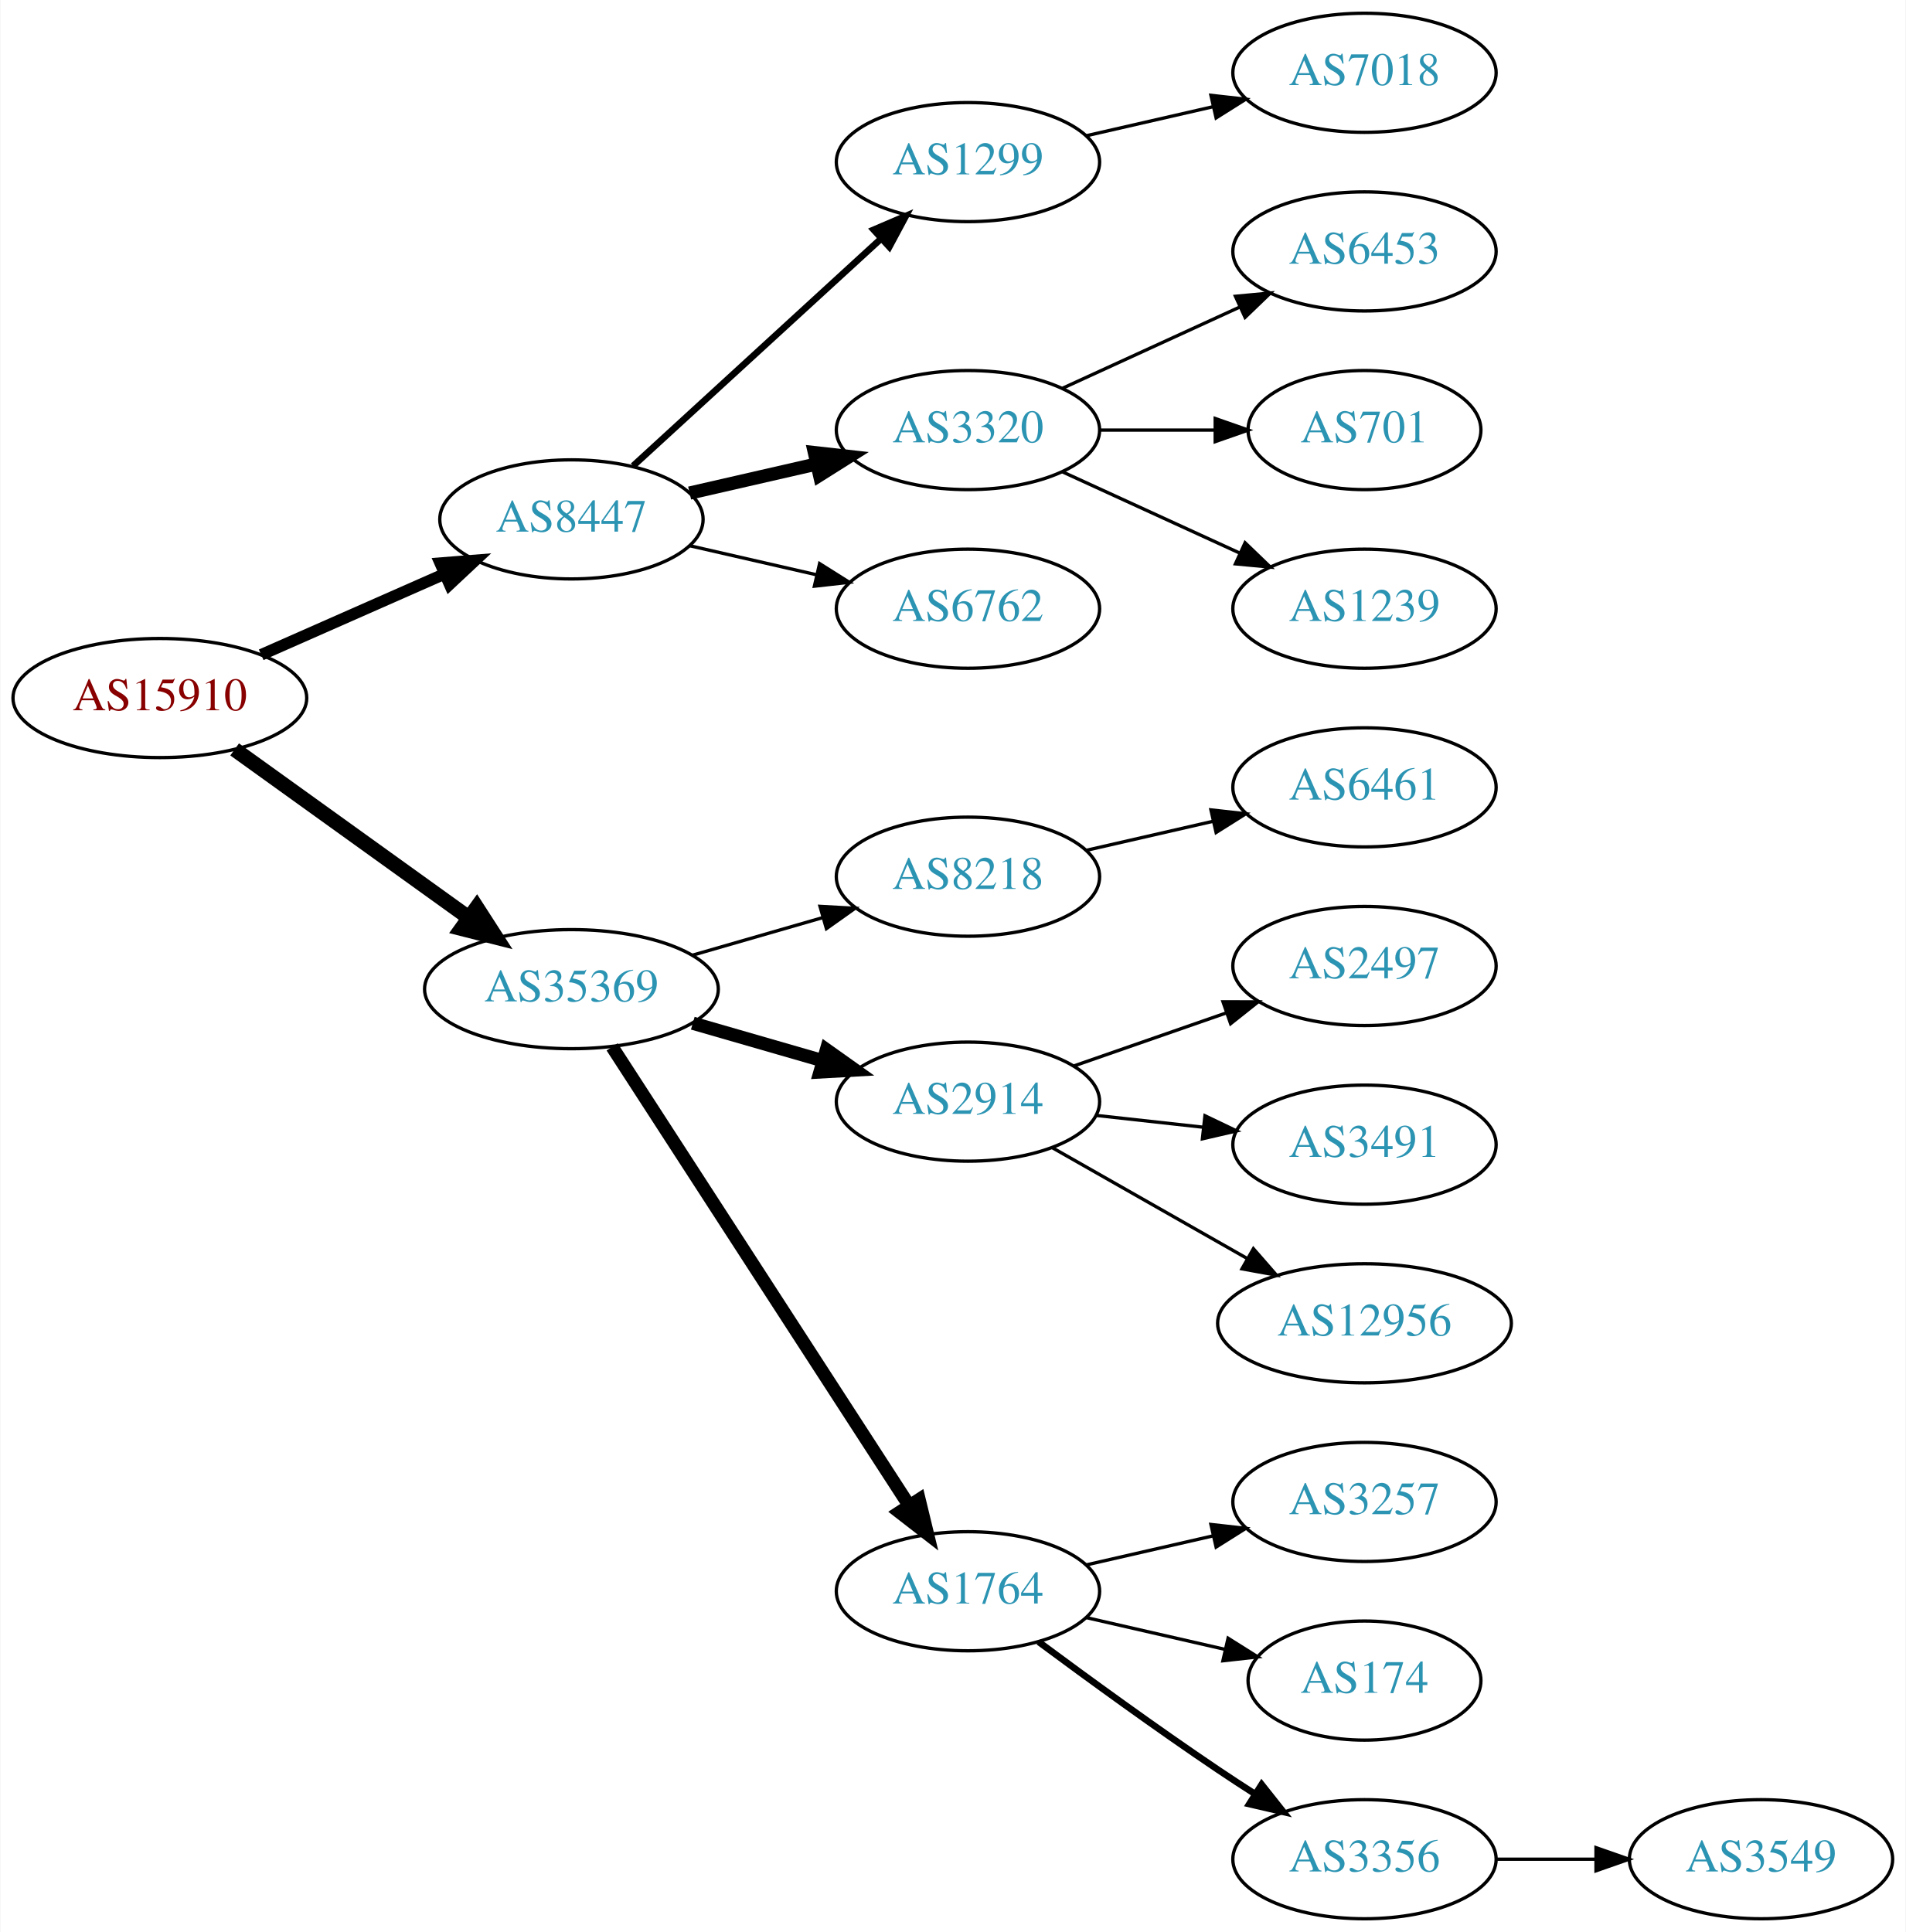
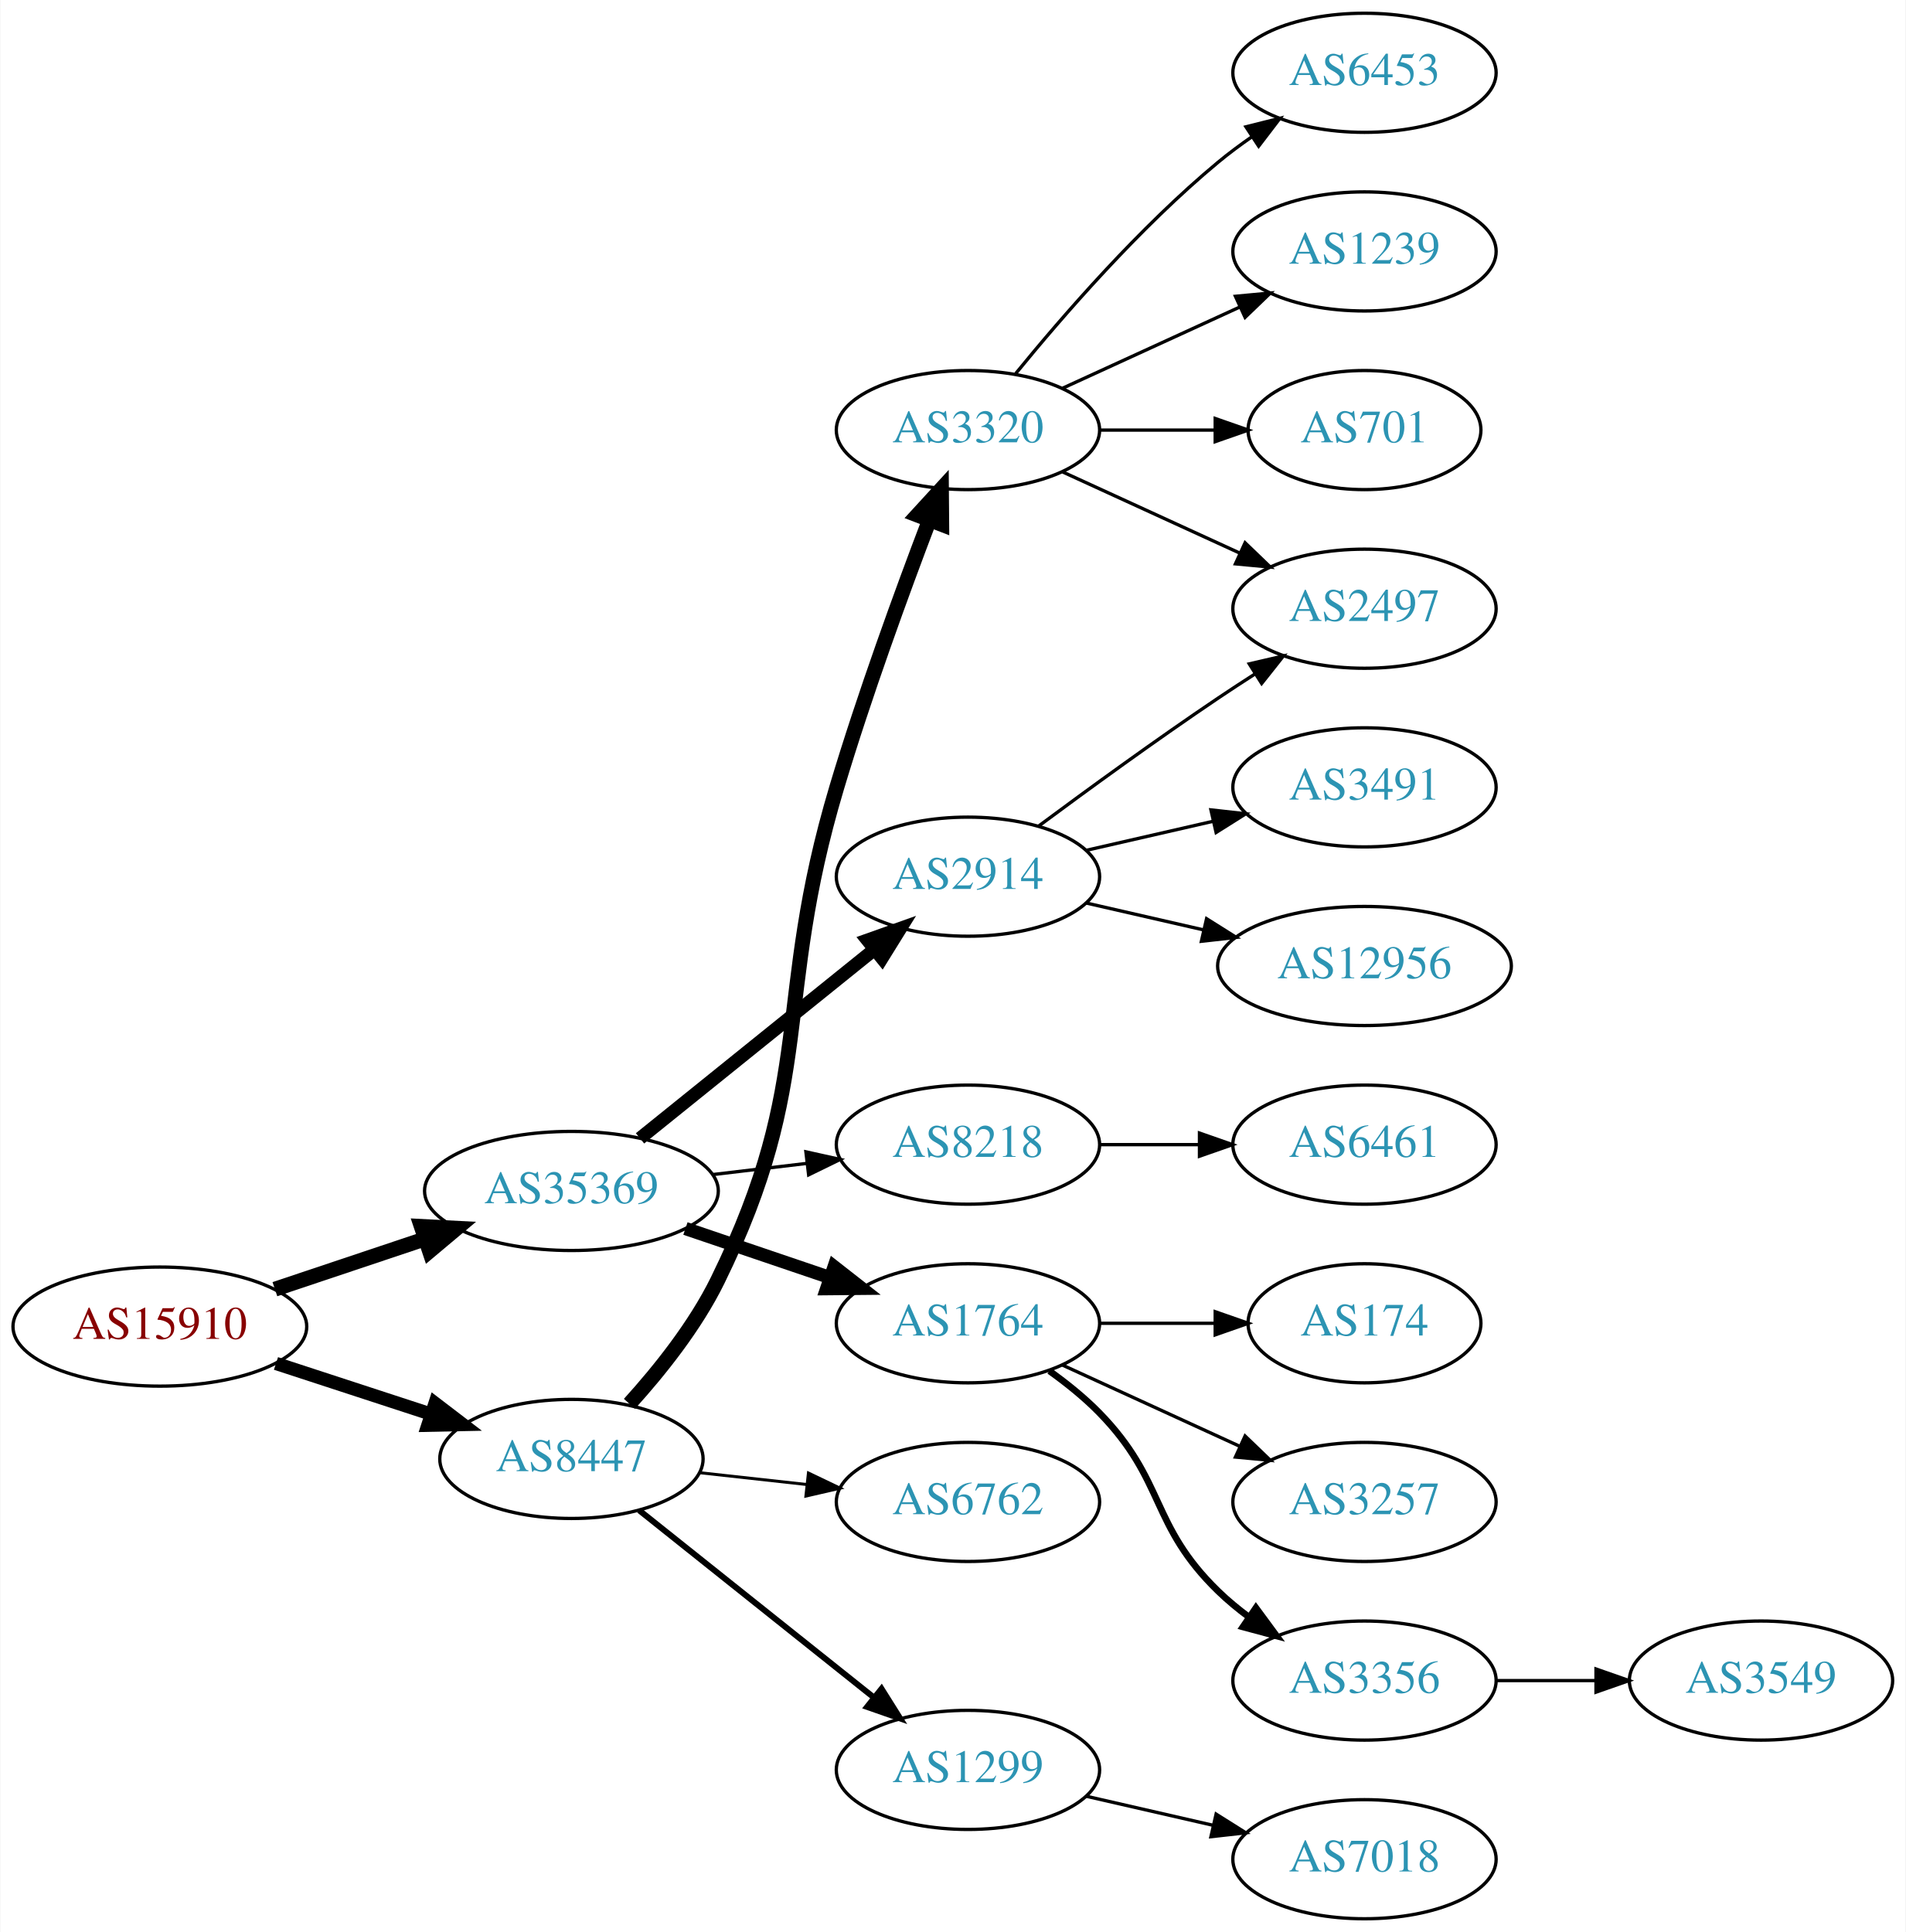
<svg xmlns="http://www.w3.org/2000/svg" xmlns:xlink="http://www.w3.org/1999/xlink" width="576pt" height="584pt" viewBox="0.00 0.00 575.76 584.00">
  <g id="graph0" class="graph" transform="scale(1 1) rotate(0) translate(4 580)">
    <polygon fill="white" stroke="none" points="-4,4 -4,-580 571.762,-580 571.762,4 -4,4" />
    <g id="node1" class="node">
      <g id="a_node1">
        <a xlink:href="/asn/15910" xlink:title="AS15910 ~ Fabasoft AG [AT]">
-           <ellipse fill="#ffffff" stroke="black" cx="44.196" cy="-369" rx="44.393" ry="18" />
-           <text text-anchor="middle" x="44.196" y="-365.3" font-family="Times,serif" font-size="14.00" fill="#880000">AS15910</text>
+           <ellipse fill="#ffffff" stroke="black" cx="44.196" cy="-179" rx="44.393" ry="18" />
+           <text text-anchor="middle" x="44.196" y="-175.3" font-family="Times,serif" font-size="14.00" fill="#880000">AS15910</text>
        </a>
      </g>
    </g>
    <g id="node2" class="node">
      <g id="a_node2">
        <a xlink:href="/asn/8447" xlink:title="AS8447 ~ A1 Telekom Austria AG [AT]">
-           <ellipse fill="#ffffff" stroke="black" cx="168.588" cy="-423" rx="39.794" ry="18" />
-           <text text-anchor="middle" x="168.588" y="-419.3" font-family="Times,serif" font-size="14.00" fill="#2c94b3">AS8447</text>
+           <ellipse fill="#ffffff" stroke="black" cx="168.588" cy="-139" rx="39.794" ry="18" />
+           <text text-anchor="middle" x="168.588" y="-135.3" font-family="Times,serif" font-size="14.00" fill="#2c94b3">AS8447</text>
        </a>
      </g>
    </g>
    <g id="edge1" class="edge">
-       <path fill="none" stroke="black" stroke-width="3.5" d="M74.824,-382.072C91.418,-389.393 112.278,-398.597 130.011,-406.421" />
-       <polygon fill="black" stroke="black" stroke-width="3.5" points="128.933,-409.77 139.495,-410.605 131.758,-403.366 128.933,-409.77" />
+       <path fill="none" stroke="black" stroke-width="4" d="M79.289,-167.858C93.795,-163.117 110.846,-157.544 126.077,-152.567" />
+       <polygon fill="black" stroke="black" stroke-width="4" points="127.36,-155.83 135.778,-149.396 125.186,-149.176 127.36,-155.83" />
    </g>
    <g id="node3" class="node">
      <g id="a_node3">
        <a xlink:href="/asn/35369" xlink:title="AS35369 ~ LINZAG-TELEKOM-AS [AT]">
-           <ellipse fill="#ffffff" stroke="black" cx="168.588" cy="-281" rx="44.393" ry="18" />
-           <text text-anchor="middle" x="168.588" y="-277.3" font-family="Times,serif" font-size="14.00" fill="#2c94b3">AS35369</text>
+           <ellipse fill="#ffffff" stroke="black" cx="168.588" cy="-220" rx="44.393" ry="18" />
+           <text text-anchor="middle" x="168.588" y="-216.3" font-family="Times,serif" font-size="14.00" fill="#2c94b3">AS35369</text>
        </a>
      </g>
    </g>
    <g id="edge2" class="edge">
-       <path fill="none" stroke="black" stroke-width="4.5" d="M66.796,-353.47C86.425,-339.357 115.579,-318.395 137.49,-302.641" />
-       <polygon fill="black" stroke="black" stroke-width="4.5" points="139.972,-305.705 145.793,-296.671 135.375,-299.312 139.972,-305.705" />
+       <path fill="none" stroke="black" stroke-width="4.5" d="M78.964,-190.312C93.01,-195.017 109.488,-200.537 124.399,-205.532" />
+       <polygon fill="black" stroke="black" stroke-width="4.5" points="123.197,-209.282 133.93,-208.725 125.699,-201.815 123.197,-209.282" />
    </g>
    <g id="node4" class="node">
      <g id="a_node4">
-         <a xlink:href="/asn/1299" xlink:title="AS1299 ~ Telia Carrier [EU]">
-           <ellipse fill="#ffffff" stroke="black" cx="288.431" cy="-531" rx="39.794" ry="18" />
-           <text text-anchor="middle" x="288.431" y="-527.3" font-family="Times,serif" font-size="14.00" fill="#2c94b3">AS1299</text>
-         </a>
-       </g>
-     </g>
-     <g id="edge3" class="edge">
-       <path fill="none" stroke="black" stroke-width="2" d="M187.23,-439.169C207.103,-457.382 239.566,-487.133 262.135,-507.817" />
-       <polygon fill="black" stroke="black" stroke-width="2" points="259.931,-510.545 269.668,-514.721 264.66,-505.384 259.931,-510.545" />
-     </g>
-     <g id="node5" class="node">
-       <g id="a_node5">
        <a xlink:href="/asn/3320" xlink:title="AS3320 ~ DTAG [DE]">
          <ellipse fill="#ffffff" stroke="black" cx="288.431" cy="-450" rx="39.794" ry="18" />
          <text text-anchor="middle" x="288.431" y="-446.3" font-family="Times,serif" font-size="14.00" fill="#2c94b3">AS3320</text>
        </a>
      </g>
    </g>
+     <g id="edge3" class="edge">
+       <path fill="none" stroke="black" stroke-width="4.5" d="M186.112,-155.652C195.22,-165.702 206.019,-179.202 212.784,-193 242.778,-254.17 229.28,-276.724 248.784,-342 257.102,-369.838 268.491,-401.023 276.749,-422.699" />
+       <polygon fill="black" stroke="black" stroke-width="4.5" points="273.15,-424.309 280.413,-432.231 280.501,-421.484 273.15,-424.309" />
+     </g>
+     <g id="node5" class="node">
+       <g id="a_node5">
+         <a xlink:href="/asn/6762" xlink:title="AS6762 ~ TELECOM ITALIA SPARKLE S.p.A. [IT]">
+           <ellipse fill="#ffffff" stroke="black" cx="288.431" cy="-126" rx="39.794" ry="18" />
+           <text text-anchor="middle" x="288.431" y="-122.3" font-family="Times,serif" font-size="14.00" fill="#2c94b3">AS6762</text>
+         </a>
+       </g>
+     </g>
    <g id="edge4" class="edge">
-       <path fill="none" stroke="black" stroke-width="4" d="M204.308,-430.955C216.307,-433.704 229.928,-436.825 242.621,-439.733" />
-       <polygon fill="black" stroke="black" stroke-width="4" points="242.023,-443.187 252.552,-442.009 243.587,-436.364 242.023,-443.187" />
+       <path fill="none" stroke="black" stroke-width="0.9" d="M207.198,-134.851C217.509,-133.713 228.827,-132.465 239.627,-131.274" />
+       <polygon fill="black" stroke="black" stroke-width="0.9" points="240.218,-134.73 249.774,-130.154 239.45,-127.772 240.218,-134.73" />
    </g>
    <g id="node6" class="node">
      <g id="a_node6">
-         <a xlink:href="/asn/6762" xlink:title="AS6762 ~ TELECOM ITALIA SPARKLE S.p.A. [IT]">
-           <ellipse fill="#ffffff" stroke="black" cx="288.431" cy="-396" rx="39.794" ry="18" />
-           <text text-anchor="middle" x="288.431" y="-392.3" font-family="Times,serif" font-size="14.00" fill="#2c94b3">AS6762</text>
+         <a xlink:href="/asn/1299" xlink:title="AS1299 ~ Telia Carrier [EU]">
+           <ellipse fill="#ffffff" stroke="black" cx="288.431" cy="-45" rx="39.794" ry="18" />
+           <text text-anchor="middle" x="288.431" y="-41.3" font-family="Times,serif" font-size="14.00" fill="#2c94b3">AS1299</text>
        </a>
      </g>
    </g>
    <g id="edge5" class="edge">
-       <path fill="none" stroke="black" d="M204.308,-415.045C216.307,-412.296 229.928,-409.175 242.621,-406.267" />
-       <polygon fill="black" stroke="black" points="243.587,-409.636 252.552,-403.991 242.023,-402.813 243.587,-409.636" />
-     </g>
-     <g id="node11" class="node">
-       <g id="a_node11">
-         <a xlink:href="/asn/8218" xlink:title="AS8218 ~ legacy Neotelecoms [FR]">
-           <ellipse fill="#ffffff" stroke="black" cx="288.431" cy="-315" rx="39.794" ry="18" />
-           <text text-anchor="middle" x="288.431" y="-311.3" font-family="Times,serif" font-size="14.00" fill="#2c94b3">AS8218</text>
-         </a>
-       </g>
-     </g>
-     <g id="edge10" class="edge">
-       <path fill="none" stroke="black" d="M205.265,-291.293C217.681,-294.876 231.736,-298.931 244.667,-302.662" />
-       <polygon fill="black" stroke="black" points="243.712,-306.029 254.29,-305.438 245.652,-299.303 243.712,-306.029" />
+       <path fill="none" stroke="black" stroke-width="1.8" d="M189.048,-123.478C208.408,-108.034 238.29,-84.198 260.043,-66.847" />
+       <polygon fill="black" stroke="black" stroke-width="1.8" points="262.308,-69.517 267.943,-60.545 257.942,-64.045 262.308,-69.517" />
    </g>
    <g id="node12" class="node">
      <g id="a_node12">
-         <a xlink:href="/asn/2914" xlink:title="AS2914 ~ NTT America, Inc. [US]">
-           <ellipse fill="#ffffff" stroke="black" cx="288.431" cy="-247" rx="39.794" ry="18" />
-           <text text-anchor="middle" x="288.431" y="-243.3" font-family="Times,serif" font-size="14.00" fill="#2c94b3">AS2914</text>
+         <a xlink:href="/asn/8218" xlink:title="AS8218 ~ legacy Neotelecoms [FR]">
+           <ellipse fill="#ffffff" stroke="black" cx="288.431" cy="-234" rx="39.794" ry="18" />
+           <text text-anchor="middle" x="288.431" y="-230.3" font-family="Times,serif" font-size="14.00" fill="#2c94b3">AS8218</text>
        </a>
      </g>
    </g>
    <g id="edge11" class="edge">
-       <path fill="none" stroke="black" stroke-width="4" d="M205.265,-270.707C217.681,-267.124 231.736,-263.069 244.667,-259.338" />
-       <polygon fill="black" stroke="black" stroke-width="4" points="245.652,-262.697 254.29,-256.562 243.712,-255.971 245.652,-262.697" />
+       <path fill="none" stroke="black" d="M211.135,-224.936C220.381,-226.034 230.254,-227.207 239.725,-228.332" />
+       <polygon fill="black" stroke="black" points="239.453,-231.825 249.797,-229.529 240.279,-224.874 239.453,-231.825" />
    </g>
    <g id="node13" class="node">
      <g id="a_node13">
        <a xlink:href="/asn/1764" xlink:title="AS1764 ~ NEXTLAYER-AS [AT]">
-           <ellipse fill="#ffffff" stroke="black" cx="288.431" cy="-99" rx="39.794" ry="18" />
-           <text text-anchor="middle" x="288.431" y="-95.3" font-family="Times,serif" font-size="14.00" fill="#2c94b3">AS1764</text>
+           <ellipse fill="#ffffff" stroke="black" cx="288.431" cy="-180" rx="39.794" ry="18" />
+           <text text-anchor="middle" x="288.431" y="-176.3" font-family="Times,serif" font-size="14.00" fill="#2c94b3">AS1764</text>
        </a>
      </g>
    </g>
    <g id="edge12" class="edge">
-       <path fill="none" stroke="black" stroke-width="4" d="M180.887,-263.549C201.74,-231.343 246.362,-162.428 270.721,-124.808" />
-       <polygon fill="black" stroke="black" stroke-width="4" points="273.669,-126.694 276.166,-116.398 267.793,-122.89 273.669,-126.694" />
-     </g>
-     <g id="node10" class="node">
-       <g id="a_node10">
-         <a xlink:href="/asn/7018" xlink:title="AS7018 ~ AT&amp;T Services, Inc. [US]">
-           <ellipse fill="#ffffff" stroke="black" cx="408.273" cy="-558" rx="39.794" ry="18" />
-           <text text-anchor="middle" x="408.273" y="-554.3" font-family="Times,serif" font-size="14.00" fill="#2c94b3">AS7018</text>
-         </a>
-       </g>
-     </g>
-     <g id="edge9" class="edge">
-       <path fill="none" stroke="black" d="M324.15,-538.955C336.15,-541.704 349.771,-544.825 362.463,-547.733" />
-       <polygon fill="black" stroke="black" points="361.866,-551.187 372.395,-550.009 363.429,-544.364 361.866,-551.187" />
+       <path fill="none" stroke="black" stroke-width="4" d="M203.042,-208.645C216.643,-204.028 232.485,-198.651 246.746,-193.81" />
+       <polygon fill="black" stroke="black" stroke-width="4" points="247.975,-197.089 256.32,-190.56 245.725,-190.46 247.975,-197.089" />
+     </g>
+     <g id="node14" class="node">
+       <g id="a_node14">
+         <a xlink:href="/asn/2914" xlink:title="AS2914 ~ NTT America, Inc. [US]">
+           <ellipse fill="#ffffff" stroke="black" cx="288.431" cy="-315" rx="39.794" ry="18" />
+           <text text-anchor="middle" x="288.431" y="-311.3" font-family="Times,serif" font-size="14.00" fill="#2c94b3">AS2914</text>
+         </a>
+       </g>
+     </g>
+     <g id="edge13" class="edge">
+       <path fill="none" stroke="black" stroke-width="4" d="M189.312,-235.901C208.717,-251.544 238.503,-275.557 260.168,-293.021" />
+       <polygon fill="black" stroke="black" stroke-width="4" points="258.052,-295.812 268.034,-299.363 262.446,-290.362 258.052,-295.812" />
    </g>
    <g id="node7" class="node">
      <g id="a_node7">
        <a xlink:href="/asn/6453" xlink:title="AS6453 ~ TATA COMMUNICATIONS (AMERICA) INC [US]">
+           <ellipse fill="#ffffff" stroke="black" cx="408.273" cy="-558" rx="39.794" ry="18" />
+           <text text-anchor="middle" x="408.273" y="-554.3" font-family="Times,serif" font-size="14.00" fill="#2c94b3">AS6453</text>
+         </a>
+       </g>
+     </g>
+     <g id="edge6" class="edge">
+       <path fill="none" stroke="black" d="M302.85,-467.065C316.964,-484.375 340.379,-511.345 364.077,-531 367.294,-533.668 370.794,-536.27 374.365,-538.741" />
+       <polygon fill="black" stroke="black" points="372.442,-541.666 382.721,-544.236 376.288,-535.817 372.442,-541.666" />
+     </g>
+     <g id="node8" class="node">
+       <g id="a_node8">
+         <a xlink:href="/asn/1239" xlink:title="AS1239 ~ Sprint [US]">
          <ellipse fill="#ffffff" stroke="black" cx="408.273" cy="-504" rx="39.794" ry="18" />
-           <text text-anchor="middle" x="408.273" y="-500.3" font-family="Times,serif" font-size="14.00" fill="#2c94b3">AS6453</text>
-         </a>
-       </g>
-     </g>
-     <g id="edge6" class="edge">
+           <text text-anchor="middle" x="408.273" y="-500.3" font-family="Times,serif" font-size="14.00" fill="#2c94b3">AS1239</text>
+         </a>
+       </g>
+     </g>
+     <g id="edge7" class="edge">
      <path fill="none" stroke="black" d="M317.06,-462.661C333.017,-469.973 353.287,-479.261 370.57,-487.181" />
      <polygon fill="black" stroke="black" points="369.269,-490.435 379.818,-491.419 372.185,-484.071 369.269,-490.435" />
    </g>
-     <g id="node8" class="node">
-       <g id="a_node8">
+     <g id="node9" class="node">
+       <g id="a_node9">
+         <a xlink:href="/asn/2497" xlink:title="AS2497 ~ Internet Initiative Japan Inc. [JP]">
+           <ellipse fill="#ffffff" stroke="black" cx="408.273" cy="-396" rx="39.794" ry="18" />
+           <text text-anchor="middle" x="408.273" y="-392.3" font-family="Times,serif" font-size="14.00" fill="#2c94b3">AS2497</text>
+         </a>
+       </g>
+     </g>
+     <g id="edge8" class="edge">
+       <path fill="none" stroke="black" d="M317.06,-437.339C333.017,-430.027 353.287,-420.739 370.57,-412.819" />
+       <polygon fill="black" stroke="black" points="372.185,-415.929 379.818,-408.581 369.269,-409.565 372.185,-415.929" />
+     </g>
+     <g id="node10" class="node">
+       <g id="a_node10">
        <a xlink:href="/asn/701" xlink:title="AS701 ~ UUNET [US]">
          <ellipse fill="#ffffff" stroke="black" cx="408.273" cy="-450" rx="35.194" ry="18" />
          <text text-anchor="middle" x="408.273" y="-446.3" font-family="Times,serif" font-size="14.00" fill="#2c94b3">AS701</text>
        </a>
      </g>
    </g>
-     <g id="edge7" class="edge">
+     <g id="edge9" class="edge">
      <path fill="none" stroke="black" d="M328.343,-450C339.43,-450 351.59,-450 362.972,-450" />
      <polygon fill="black" stroke="black" points="363.154,-453.5 373.154,-450 363.154,-446.5 363.154,-453.5" />
    </g>
-     <g id="node9" class="node">
-       <g id="a_node9">
-         <a xlink:href="/asn/1239" xlink:title="AS1239 ~ Sprint [US]">
-           <ellipse fill="#ffffff" stroke="black" cx="408.273" cy="-396" rx="39.794" ry="18" />
-           <text text-anchor="middle" x="408.273" y="-392.3" font-family="Times,serif" font-size="14.00" fill="#2c94b3">AS1239</text>
-         </a>
-       </g>
-     </g>
-     <g id="edge8" class="edge">
-       <path fill="none" stroke="black" d="M317.06,-437.339C333.017,-430.027 353.287,-420.739 370.57,-412.819" />
-       <polygon fill="black" stroke="black" points="372.185,-415.929 379.818,-408.581 369.269,-409.565 372.185,-415.929" />
-     </g>
-     <g id="node14" class="node">
-       <g id="a_node14">
-         <a xlink:href="/asn/6461" xlink:title="AS6461 ~ Zayo Bandwidth [US]">
-           <ellipse fill="#ffffff" stroke="black" cx="408.273" cy="-342" rx="39.794" ry="18" />
-           <text text-anchor="middle" x="408.273" y="-338.3" font-family="Times,serif" font-size="14.00" fill="#2c94b3">AS6461</text>
-         </a>
-       </g>
-     </g>
-     <g id="edge13" class="edge">
-       <path fill="none" stroke="black" d="M324.15,-322.955C336.15,-325.704 349.771,-328.825 362.463,-331.733" />
-       <polygon fill="black" stroke="black" points="361.866,-335.187 372.395,-334.009 363.429,-328.364 361.866,-335.187" />
+     <g id="node11" class="node">
+       <g id="a_node11">
+         <a xlink:href="/asn/7018" xlink:title="AS7018 ~ AT&amp;T Services, Inc. [US]">
+           <ellipse fill="#ffffff" stroke="black" cx="408.273" cy="-18" rx="39.794" ry="18" />
+           <text text-anchor="middle" x="408.273" y="-14.3" font-family="Times,serif" font-size="14.00" fill="#2c94b3">AS7018</text>
+         </a>
+       </g>
+     </g>
+     <g id="edge10" class="edge">
+       <path fill="none" stroke="black" d="M324.15,-37.045C336.15,-34.296 349.771,-31.175 362.463,-28.267" />
+       <polygon fill="black" stroke="black" points="363.429,-31.636 372.395,-25.991 361.866,-24.813 363.429,-31.636" />
    </g>
    <g id="node15" class="node">
      <g id="a_node15">
-         <a xlink:href="/asn/2497" xlink:title="AS2497 ~ Internet Initiative Japan Inc. [JP]">
-           <ellipse fill="#ffffff" stroke="black" cx="408.273" cy="-288" rx="39.794" ry="18" />
-           <text text-anchor="middle" x="408.273" y="-284.3" font-family="Times,serif" font-size="14.00" fill="#2c94b3">AS2497</text>
+         <a xlink:href="/asn/6461" xlink:title="AS6461 ~ Zayo Bandwidth [US]">
+           <ellipse fill="#ffffff" stroke="black" cx="408.273" cy="-234" rx="39.794" ry="18" />
+           <text text-anchor="middle" x="408.273" y="-230.3" font-family="Times,serif" font-size="14.00" fill="#2c94b3">AS6461</text>
        </a>
      </g>
    </g>
    <g id="edge14" class="edge">
-       <path fill="none" stroke="black" d="M320.393,-257.772C334.489,-262.677 351.366,-268.548 366.479,-273.807" />
-       <polygon fill="black" stroke="black" points="365.514,-277.177 376.109,-277.157 367.815,-270.566 365.514,-277.177" />
+       <path fill="none" stroke="black" d="M328.343,-234C337.897,-234 348.246,-234 358.209,-234" />
+       <polygon fill="black" stroke="black" points="358.402,-237.5 368.402,-234 358.402,-230.5 358.402,-237.5" />
    </g>
    <g id="node16" class="node">
      <g id="a_node16">
-         <a xlink:href="/asn/3491" xlink:title="AS3491 ~ PCCW Global, Inc. [US]">
-           <ellipse fill="#ffffff" stroke="black" cx="408.273" cy="-234" rx="39.794" ry="18" />
-           <text text-anchor="middle" x="408.273" y="-230.3" font-family="Times,serif" font-size="14.00" fill="#2c94b3">AS3491</text>
+         <a xlink:href="/asn/174" xlink:title="AS174 ~ Cogent Communications [US]">
+           <ellipse fill="#ffffff" stroke="black" cx="408.273" cy="-180" rx="35.194" ry="18" />
+           <text text-anchor="middle" x="408.273" y="-176.3" font-family="Times,serif" font-size="14.00" fill="#2c94b3">AS174</text>
        </a>
      </g>
    </g>
    <g id="edge15" class="edge">
-       <path fill="none" stroke="black" d="M327.041,-242.851C337.352,-241.713 348.669,-240.465 359.47,-239.274" />
-       <polygon fill="black" stroke="black" points="360.06,-242.73 369.616,-238.154 359.293,-235.772 360.06,-242.73" />
+       <path fill="none" stroke="black" d="M328.343,-180C339.43,-180 351.59,-180 362.972,-180" />
+       <polygon fill="black" stroke="black" points="363.154,-183.5 373.154,-180 363.154,-176.5 363.154,-183.5" />
    </g>
    <g id="node17" class="node">
      <g id="a_node17">
-         <a xlink:href="/asn/12956" xlink:title="AS12956 ~ TELXIUS [ES]">
-           <ellipse fill="#ffffff" stroke="black" cx="408.273" cy="-180" rx="44.393" ry="18" />
-           <text text-anchor="middle" x="408.273" y="-176.3" font-family="Times,serif" font-size="14.00" fill="#2c94b3">AS12956</text>
-         </a>
-       </g>
-     </g>
-     <g id="edge16" class="edge">
-       <path fill="none" stroke="black" d="M313.848,-233.118C330.881,-223.433 353.854,-210.372 372.756,-199.625" />
-       <polygon fill="black" stroke="black" points="374.701,-202.545 381.665,-194.56 371.242,-196.46 374.701,-202.545" />
-     </g>
-     <g id="node18" class="node">
-       <g id="a_node18">
        <a xlink:href="/asn/3257" xlink:title="AS3257 ~ GTT [DE]">
          <ellipse fill="#ffffff" stroke="black" cx="408.273" cy="-126" rx="39.794" ry="18" />
          <text text-anchor="middle" x="408.273" y="-122.3" font-family="Times,serif" font-size="14.00" fill="#2c94b3">AS3257</text>
        </a>
      </g>
    </g>
+     <g id="edge16" class="edge">
+       <path fill="none" stroke="black" d="M317.06,-167.339C333.017,-160.027 353.287,-150.739 370.57,-142.819" />
+       <polygon fill="black" stroke="black" points="372.185,-145.929 379.818,-138.581 369.269,-139.565 372.185,-145.929" />
+     </g>
+     <g id="node18" class="node">
+       <g id="a_node18">
+         <a xlink:href="/asn/3356" xlink:title="AS3356 ~ Level 3 Parent, LLC [US]">
+           <ellipse fill="#ffffff" stroke="black" cx="408.273" cy="-72" rx="39.794" ry="18" />
+           <text text-anchor="middle" x="408.273" y="-68.3" font-family="Times,serif" font-size="14.00" fill="#2c94b3">AS3356</text>
+         </a>
+       </g>
+     </g>
    <g id="edge17" class="edge">
-       <path fill="none" stroke="black" d="M324.15,-106.955C336.15,-109.704 349.771,-112.825 362.463,-115.733" />
-       <polygon fill="black" stroke="black" points="361.866,-119.187 372.395,-118.009 363.429,-112.364 361.866,-119.187" />
+       <path fill="none" stroke="black" stroke-width="2" d="M313.025,-165.611C318.281,-161.852 323.613,-157.563 328.077,-153 348.25,-132.383 343.384,-119.094 364.077,-99 366.922,-96.237 370.096,-93.614 373.396,-91.166" />
+       <polygon fill="black" stroke="black" stroke-width="2" points="375.462,-93.993 381.744,-85.462 371.513,-88.214 375.462,-93.993" />
+     </g>
+     <g id="edge19" class="edge">
+       <path fill="none" stroke="black" d="M309.761,-330.277C324.623,-341.304 345.368,-356.407 364.077,-369 367.626,-371.389 371.377,-373.839 375.125,-376.242" />
+       <polygon fill="black" stroke="black" points="373.451,-379.325 383.774,-381.712 377.193,-373.409 373.451,-379.325" />
    </g>
    <g id="node19" class="node">
      <g id="a_node19">
-         <a xlink:href="/asn/174" xlink:title="AS174 ~ Cogent Communications [US]">
-           <ellipse fill="#ffffff" stroke="black" cx="408.273" cy="-72" rx="35.194" ry="18" />
-           <text text-anchor="middle" x="408.273" y="-68.3" font-family="Times,serif" font-size="14.00" fill="#2c94b3">AS174</text>
+         <a xlink:href="/asn/3491" xlink:title="AS3491 ~ PCCW Global, Inc. [US]">
+           <ellipse fill="#ffffff" stroke="black" cx="408.273" cy="-342" rx="39.794" ry="18" />
+           <text text-anchor="middle" x="408.273" y="-338.3" font-family="Times,serif" font-size="14.00" fill="#2c94b3">AS3491</text>
        </a>
      </g>
    </g>
    <g id="edge18" class="edge">
-       <path fill="none" stroke="black" d="M324.15,-91.045C337.243,-88.045 352.265,-84.603 365.906,-81.478" />
-       <polygon fill="black" stroke="black" points="367.047,-84.807 376.013,-79.162 365.484,-77.984 367.047,-84.807" />
+       <path fill="none" stroke="black" d="M324.15,-322.955C336.15,-325.704 349.771,-328.825 362.463,-331.733" />
+       <polygon fill="black" stroke="black" points="361.866,-335.187 372.395,-334.009 363.429,-328.364 361.866,-335.187" />
    </g>
    <g id="node20" class="node">
      <g id="a_node20">
-         <a xlink:href="/asn/3356" xlink:title="AS3356 ~ Level 3 Parent, LLC [US]">
-           <ellipse fill="#ffffff" stroke="black" cx="408.273" cy="-18" rx="39.794" ry="18" />
-           <text text-anchor="middle" x="408.273" y="-14.3" font-family="Times,serif" font-size="14.00" fill="#2c94b3">AS3356</text>
-         </a>
-       </g>
-     </g>
-     <g id="edge19" class="edge">
-       <path fill="none" stroke="black" stroke-width="2" d="M309.761,-83.723C324.623,-72.696 345.368,-57.593 364.077,-45 367.626,-42.611 371.377,-40.161 375.125,-37.758" />
-       <polygon fill="black" stroke="black" stroke-width="2" points="377.193,-40.591 383.774,-32.288 373.451,-34.675 377.193,-40.591" />
+         <a xlink:href="/asn/12956" xlink:title="AS12956 ~ TELXIUS [ES]">
+           <ellipse fill="#ffffff" stroke="black" cx="408.273" cy="-288" rx="44.393" ry="18" />
+           <text text-anchor="middle" x="408.273" y="-284.3" font-family="Times,serif" font-size="14.00" fill="#2c94b3">AS12956</text>
+         </a>
+       </g>
+     </g>
+     <g id="edge20" class="edge">
+       <path fill="none" stroke="black" d="M324.15,-307.045C335.289,-304.493 347.824,-301.621 359.717,-298.896" />
+       <polygon fill="black" stroke="black" points="360.545,-302.297 369.511,-296.652 358.982,-295.474 360.545,-302.297" />
    </g>
    <g id="node21" class="node">
      <g id="a_node21">
        <a xlink:href="/asn/3549" xlink:title="AS3549 ~ Level 3 Parent, LLC [US]">
-           <ellipse fill="#ffffff" stroke="black" cx="528.116" cy="-18" rx="39.794" ry="18" />
-           <text text-anchor="middle" x="528.116" y="-14.3" font-family="Times,serif" font-size="14.00" fill="#2c94b3">AS3549</text>
-         </a>
-       </g>
-     </g>
-     <g id="edge20" class="edge">
-       <path fill="none" stroke="black" d="M448.186,-18C457.739,-18 468.089,-18 478.052,-18" />
-       <polygon fill="black" stroke="black" points="478.244,-21.5 488.244,-18 478.244,-14.5 478.244,-21.5" />
+           <ellipse fill="#ffffff" stroke="black" cx="528.116" cy="-72" rx="39.794" ry="18" />
+           <text text-anchor="middle" x="528.116" y="-68.3" font-family="Times,serif" font-size="14.00" fill="#2c94b3">AS3549</text>
+         </a>
+       </g>
+     </g>
+     <g id="edge21" class="edge">
+       <path fill="none" stroke="black" d="M448.186,-72C457.739,-72 468.089,-72 478.052,-72" />
+       <polygon fill="black" stroke="black" points="478.244,-75.5 488.244,-72 478.244,-68.5 478.244,-75.5" />
    </g>
  </g>
</svg>
